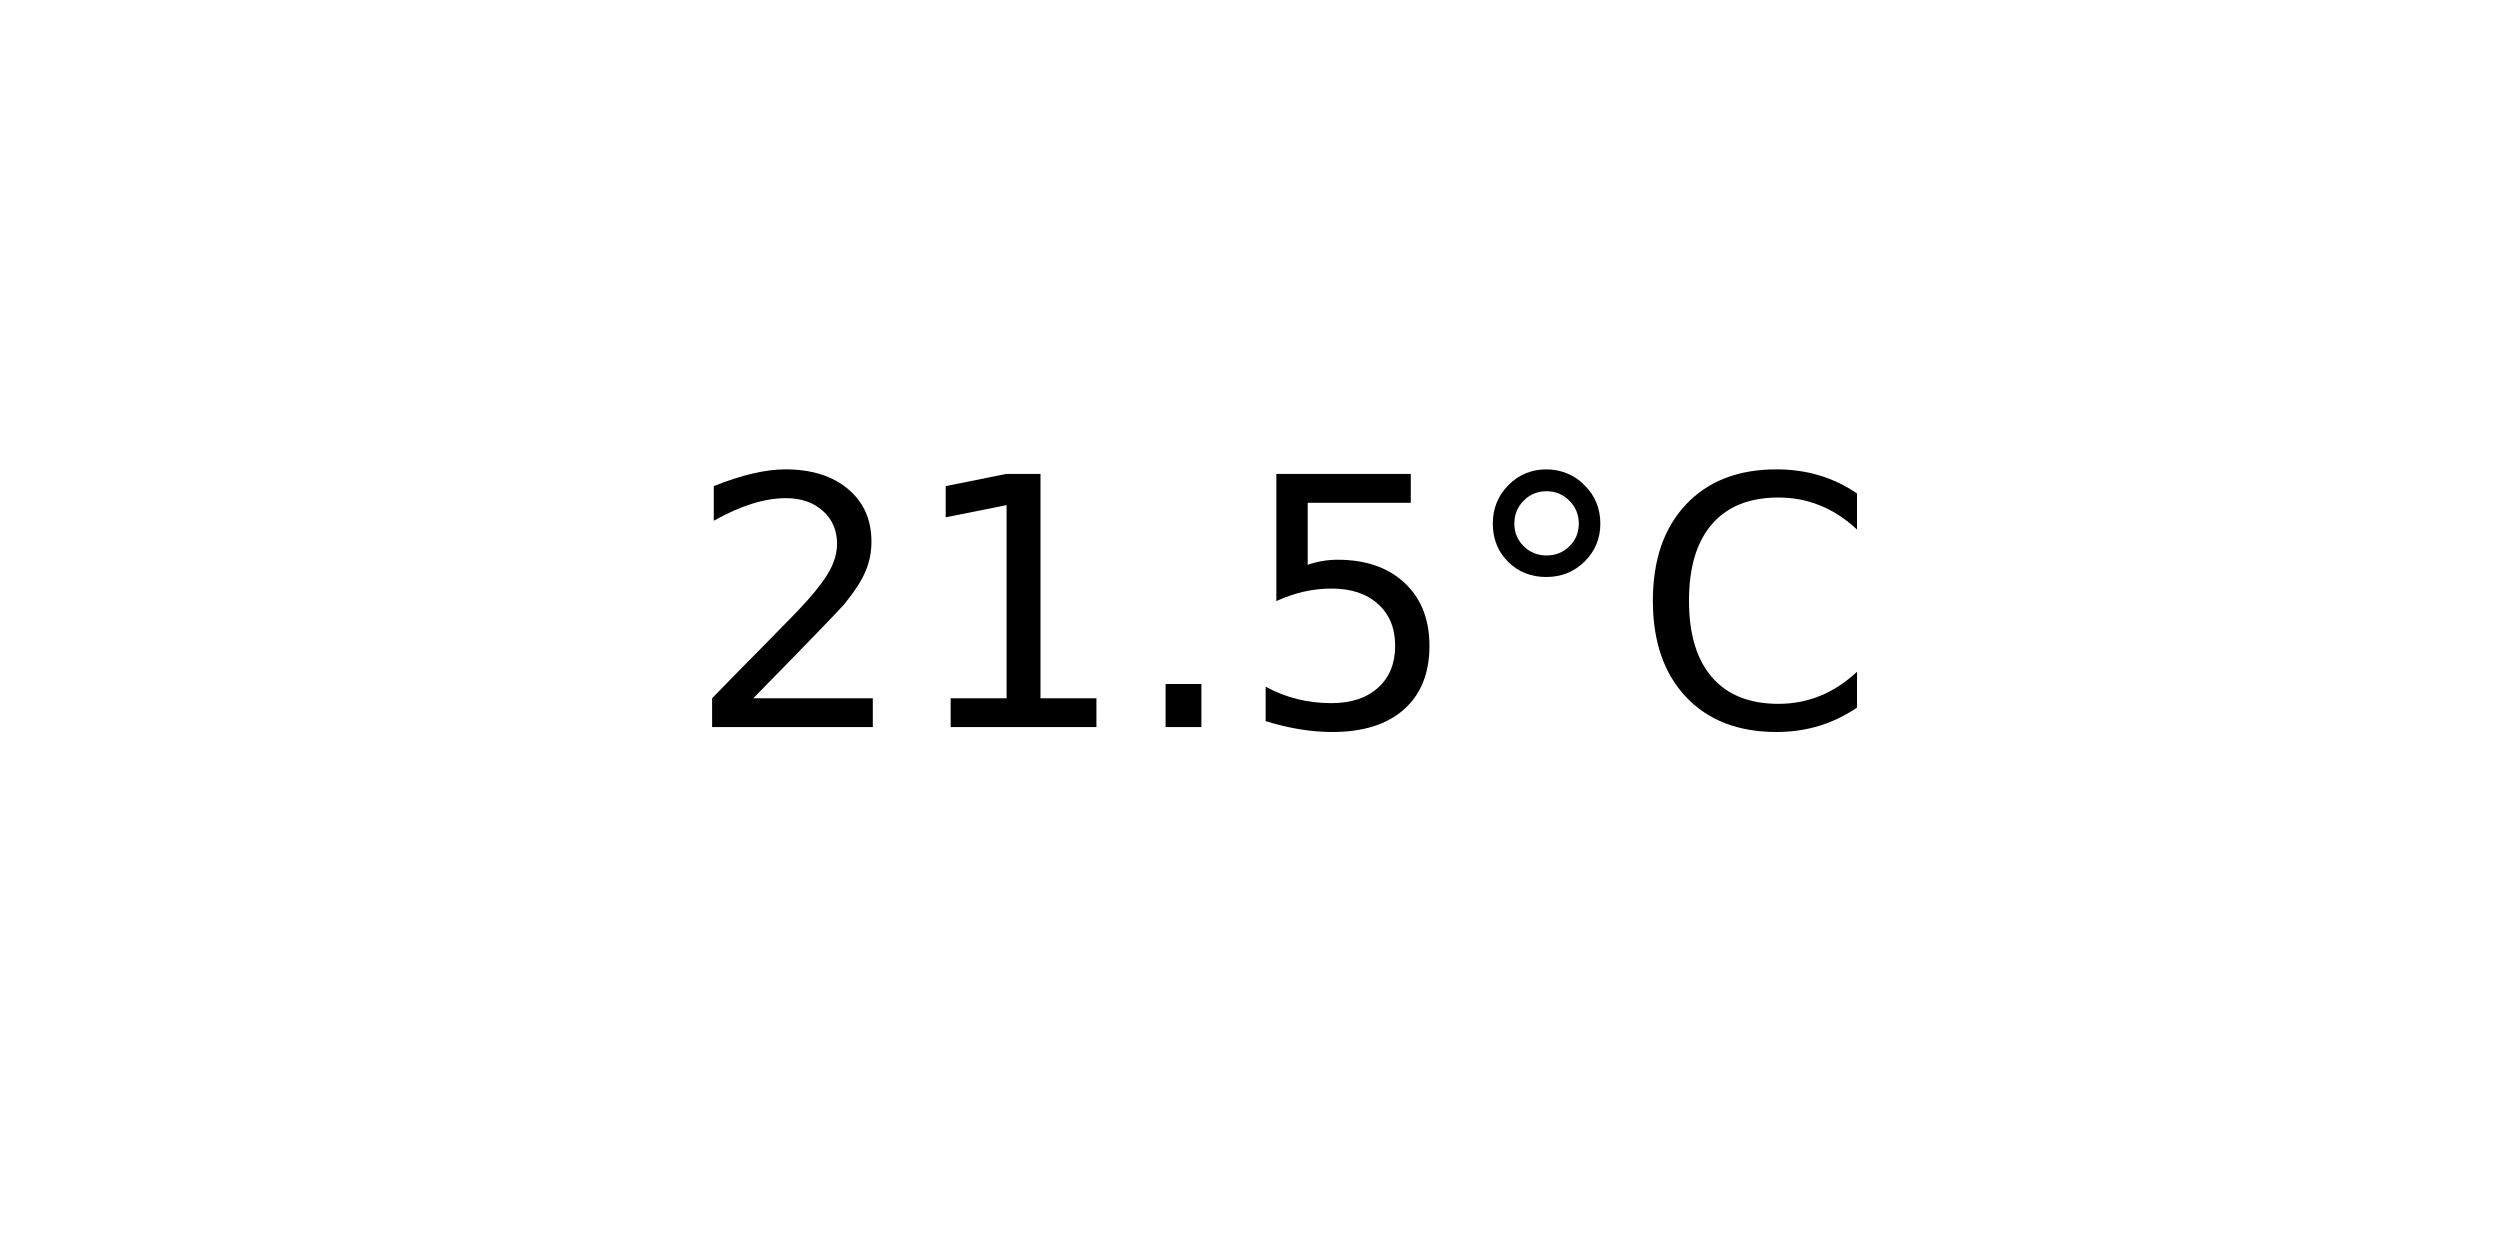
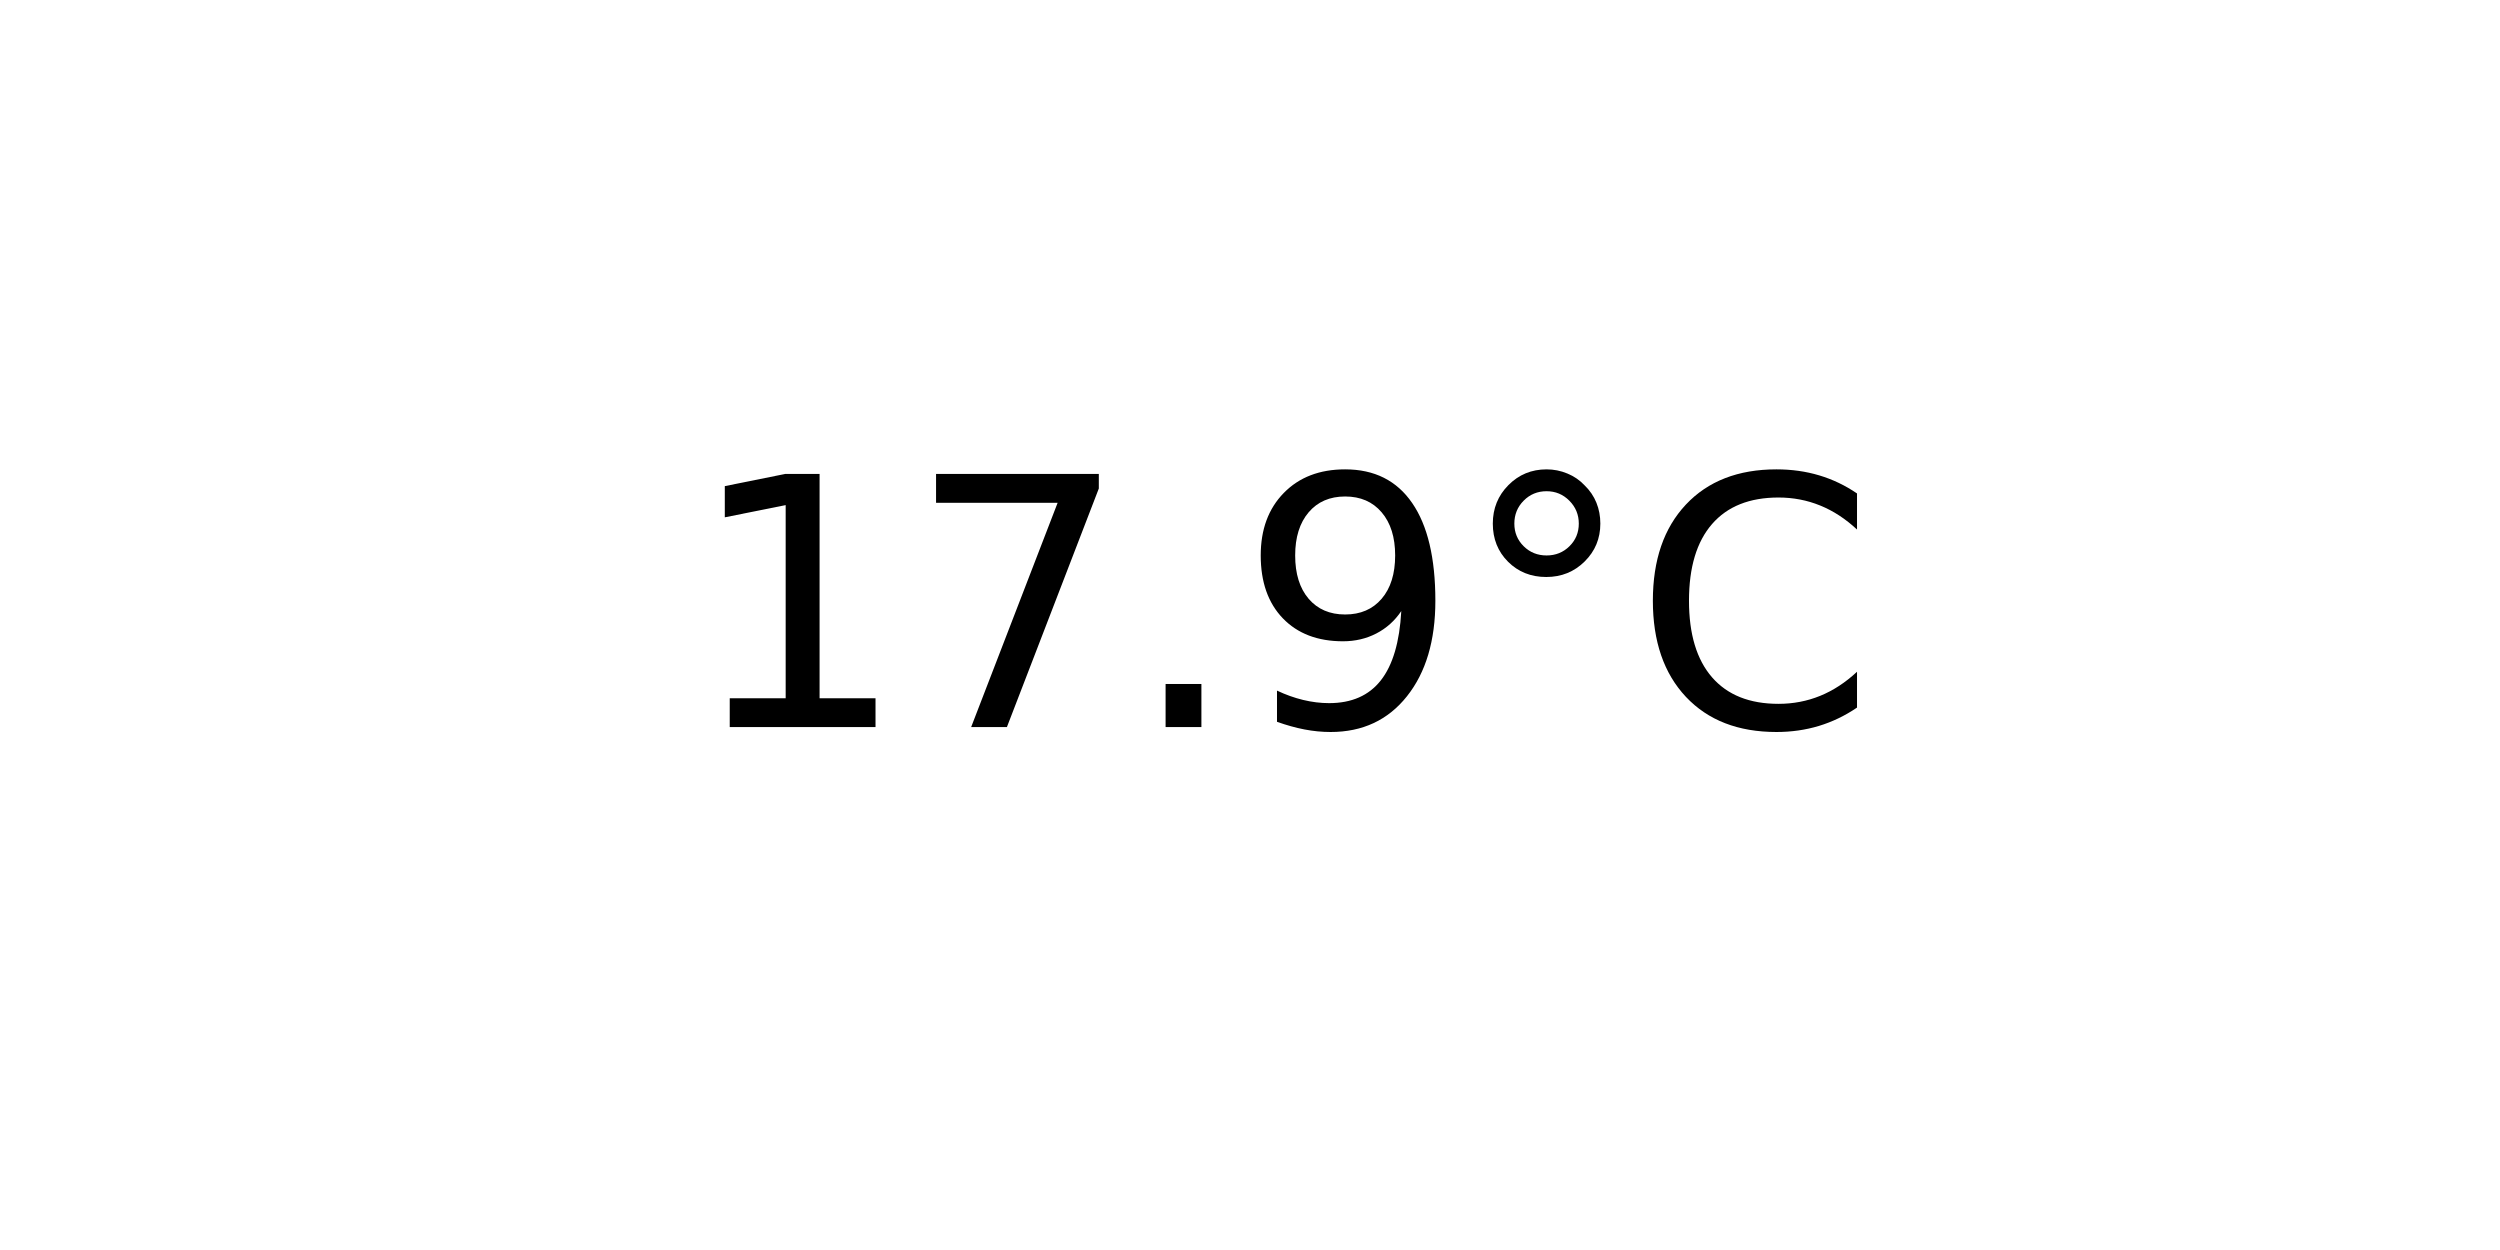
<svg xmlns="http://www.w3.org/2000/svg" xmlns:xlink="http://www.w3.org/1999/xlink" width="72pt" height="36pt" viewBox="0 0 72 36" version="1.1">
  <defs>
    <style type="text/css">*{stroke-linejoin: round; stroke-linecap: butt}</style>
  </defs>
  <g id="figure_1">
    <g id="axes_1">
      <g id="text_1">
        <g transform="translate(19.77578 20.93937) scale(0.1 -0.1)">
          <defs>
-             <path id="DejaVuSans-32" d="M 1228 531  L 3431 531  L 3431 0  L 469 0  L 469 531  Q 828 903 1448 1529  Q 2069 2156 2228 2338  Q 2531 2678 2651 2914  Q 2772 3150 2772 3378  Q 2772 3750 2511 3984  Q 2250 4219 1831 4219  Q 1534 4219 1204 4116  Q 875 4013 500 3803  L 500 4441  Q 881 4594 1212 4672  Q 1544 4750 1819 4750  Q 2544 4750 2975 4387  Q 3406 4025 3406 3419  Q 3406 3131 3298 2873  Q 3191 2616 2906 2266  Q 2828 2175 2409 1742  Q 1991 1309 1228 531  z " transform="scale(0.015625)" />
            <path id="DejaVuSans-31" d="M 794 531  L 1825 531  L 1825 4091  L 703 3866  L 703 4441  L 1819 4666  L 2450 4666  L 2450 531  L 3481 531  L 3481 0  L 794 0  L 794 531  z " transform="scale(0.015625)" />
+             <path id="DejaVuSans-37" d="M 525 4666  L 3525 4666  L 3525 4397  L 1831 0  L 1172 0  L 2766 4134  L 525 4134  L 525 4666  z " transform="scale(0.015625)" />
            <path id="DejaVuSans-2e" d="M 684 794  L 1344 794  L 1344 0  L 684 0  L 684 794  z " transform="scale(0.015625)" />
-             <path id="DejaVuSans-35" d="M 691 4666  L 3169 4666  L 3169 4134  L 1269 4134  L 1269 2991  Q 1406 3038 1543 3061  Q 1681 3084 1819 3084  Q 2600 3084 3056 2656  Q 3513 2228 3513 1497  Q 3513 744 3044 326  Q 2575 -91 1722 -91  Q 1428 -91 1123 -41  Q 819 9 494 109  L 494 744  Q 775 591 1075 516  Q 1375 441 1709 441  Q 2250 441 2565 725  Q 2881 1009 2881 1497  Q 2881 1984 2565 2268  Q 2250 2553 1709 2553  Q 1456 2553 1204 2497  Q 953 2441 691 2322  L 691 4666  z " transform="scale(0.015625)" />
+             <path id="DejaVuSans-39" d="M 703 97  L 703 672  Q 941 559 1184 500  Q 1428 441 1663 441  Q 2288 441 2617 861  Q 2947 1281 2994 2138  Q 2813 1869 2534 1725  Q 2256 1581 1919 1581  Q 1219 1581 811 2004  Q 403 2428 403 3163  Q 403 3881 828 4315  Q 1253 4750 1959 4750  Q 2769 4750 3195 4129  Q 3622 3509 3622 2328  Q 3622 1225 3098 567  Q 2575 -91 1691 -91  Q 1453 -91 1209 -44  Q 966 3 703 97  z M 1959 2075  Q 2384 2075 2632 2365  Q 2881 2656 2881 3163  Q 2881 3666 2632 3958  Q 2384 4250 1959 4250  Q 1534 4250 1286 3958  Q 1038 3666 1038 3163  Q 1038 2656 1286 2365  Q 1534 2075 1959 2075  z " transform="scale(0.015625)" />
            <path id="DejaVuSans-b0" d="M 1600 4347  Q 1350 4347 1178 4173  Q 1006 4000 1006 3750  Q 1006 3503 1178 3333  Q 1350 3163 1600 3163  Q 1850 3163 2022 3333  Q 2194 3503 2194 3750  Q 2194 3997 2020 4172  Q 1847 4347 1600 4347  z M 1600 4750  Q 1800 4750 1984 4673  Q 2169 4597 2303 4453  Q 2447 4313 2519 4134  Q 2591 3956 2591 3750  Q 2591 3338 2302 3052  Q 2013 2766 1594 2766  Q 1172 2766 890 3047  Q 609 3328 609 3750  Q 609 4169 896 4459  Q 1184 4750 1600 4750  z " transform="scale(0.015625)" />
            <path id="DejaVuSans-43" d="M 4122 4306  L 4122 3641  Q 3803 3938 3442 4084  Q 3081 4231 2675 4231  Q 1875 4231 1450 3742  Q 1025 3253 1025 2328  Q 1025 1406 1450 917  Q 1875 428 2675 428  Q 3081 428 3442 575  Q 3803 722 4122 1019  L 4122 359  Q 3791 134 3420 21  Q 3050 -91 2638 -91  Q 1578 -91 968 557  Q 359 1206 359 2328  Q 359 3453 968 4101  Q 1578 4750 2638 4750  Q 3056 4750 3426 4639  Q 3797 4528 4122 4306  z " transform="scale(0.015625)" />
          </defs>
-           <use xlink:href="#DejaVuSans-32" />
-           <use xlink:href="#DejaVuSans-31" x="63.623" />
+           <use xlink:href="#DejaVuSans-31" />
+           <use xlink:href="#DejaVuSans-37" x="63.623" />
          <use xlink:href="#DejaVuSans-2e" x="127.246" />
-           <use xlink:href="#DejaVuSans-35" x="159.033" />
+           <use xlink:href="#DejaVuSans-39" x="159.033" />
          <use xlink:href="#DejaVuSans-b0" x="222.656" />
          <use xlink:href="#DejaVuSans-43" x="272.656" />
        </g>
      </g>
    </g>
  </g>
</svg>
